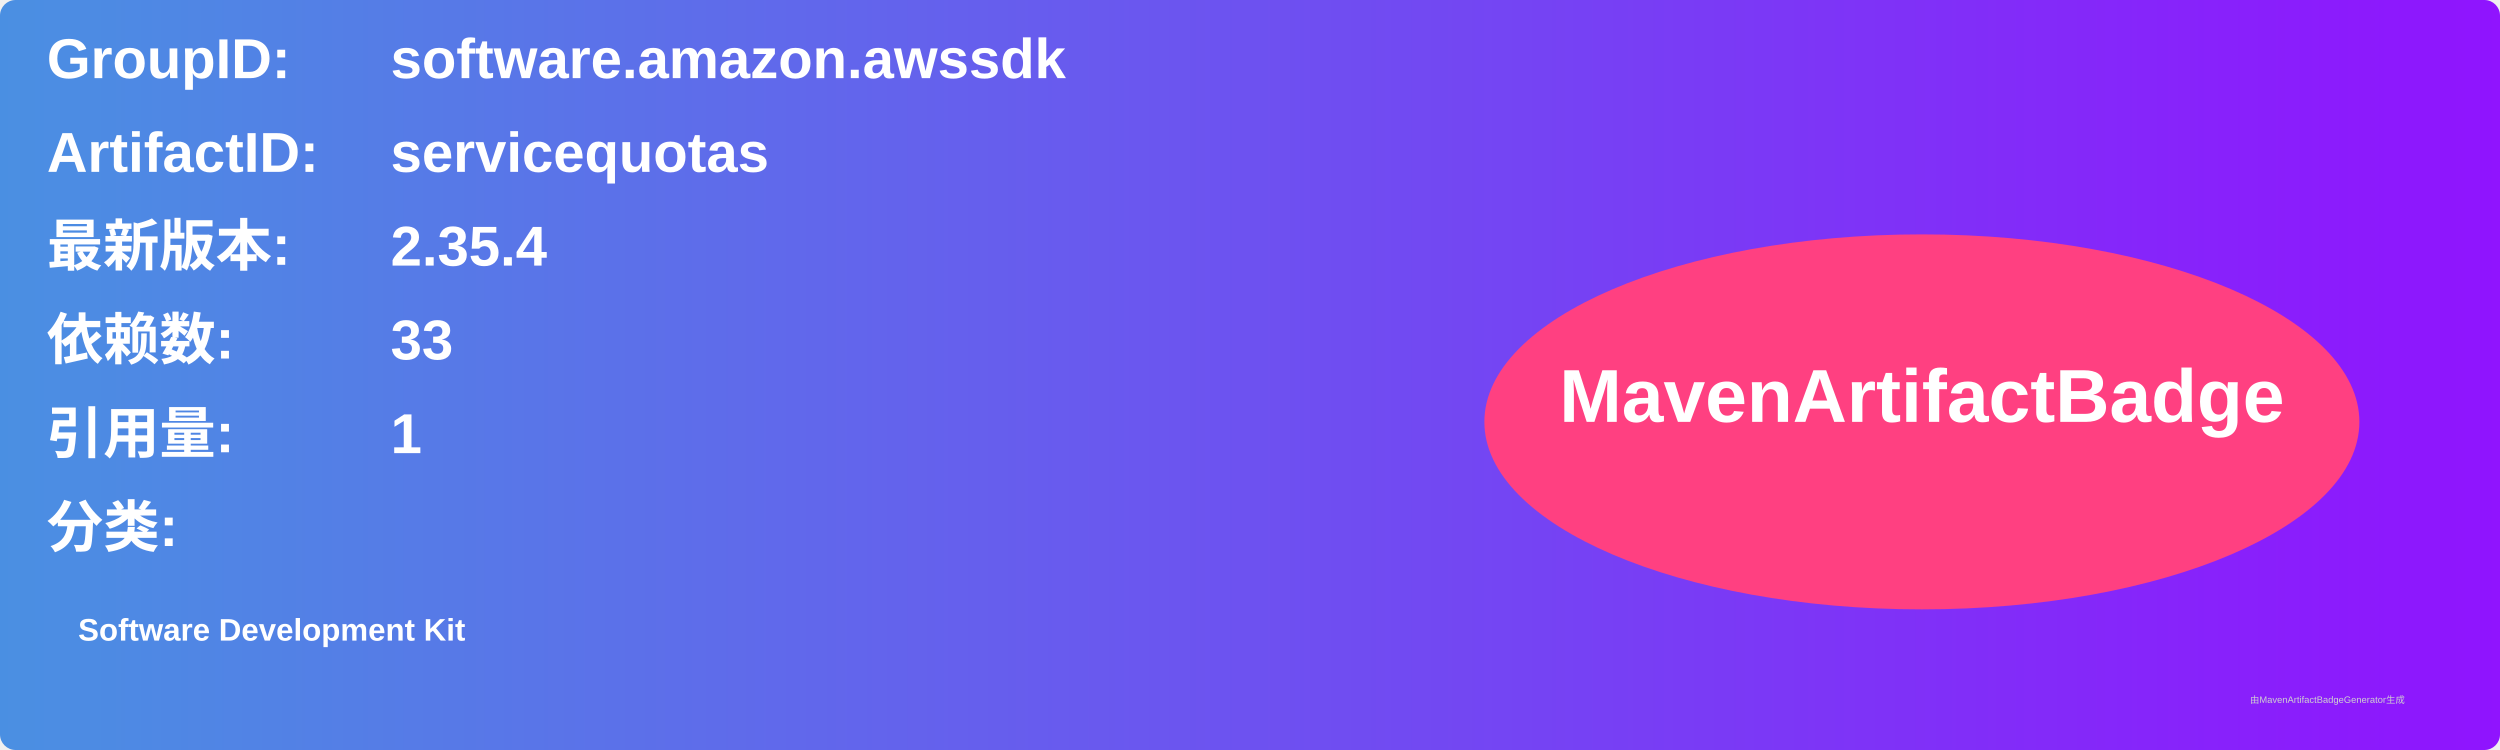
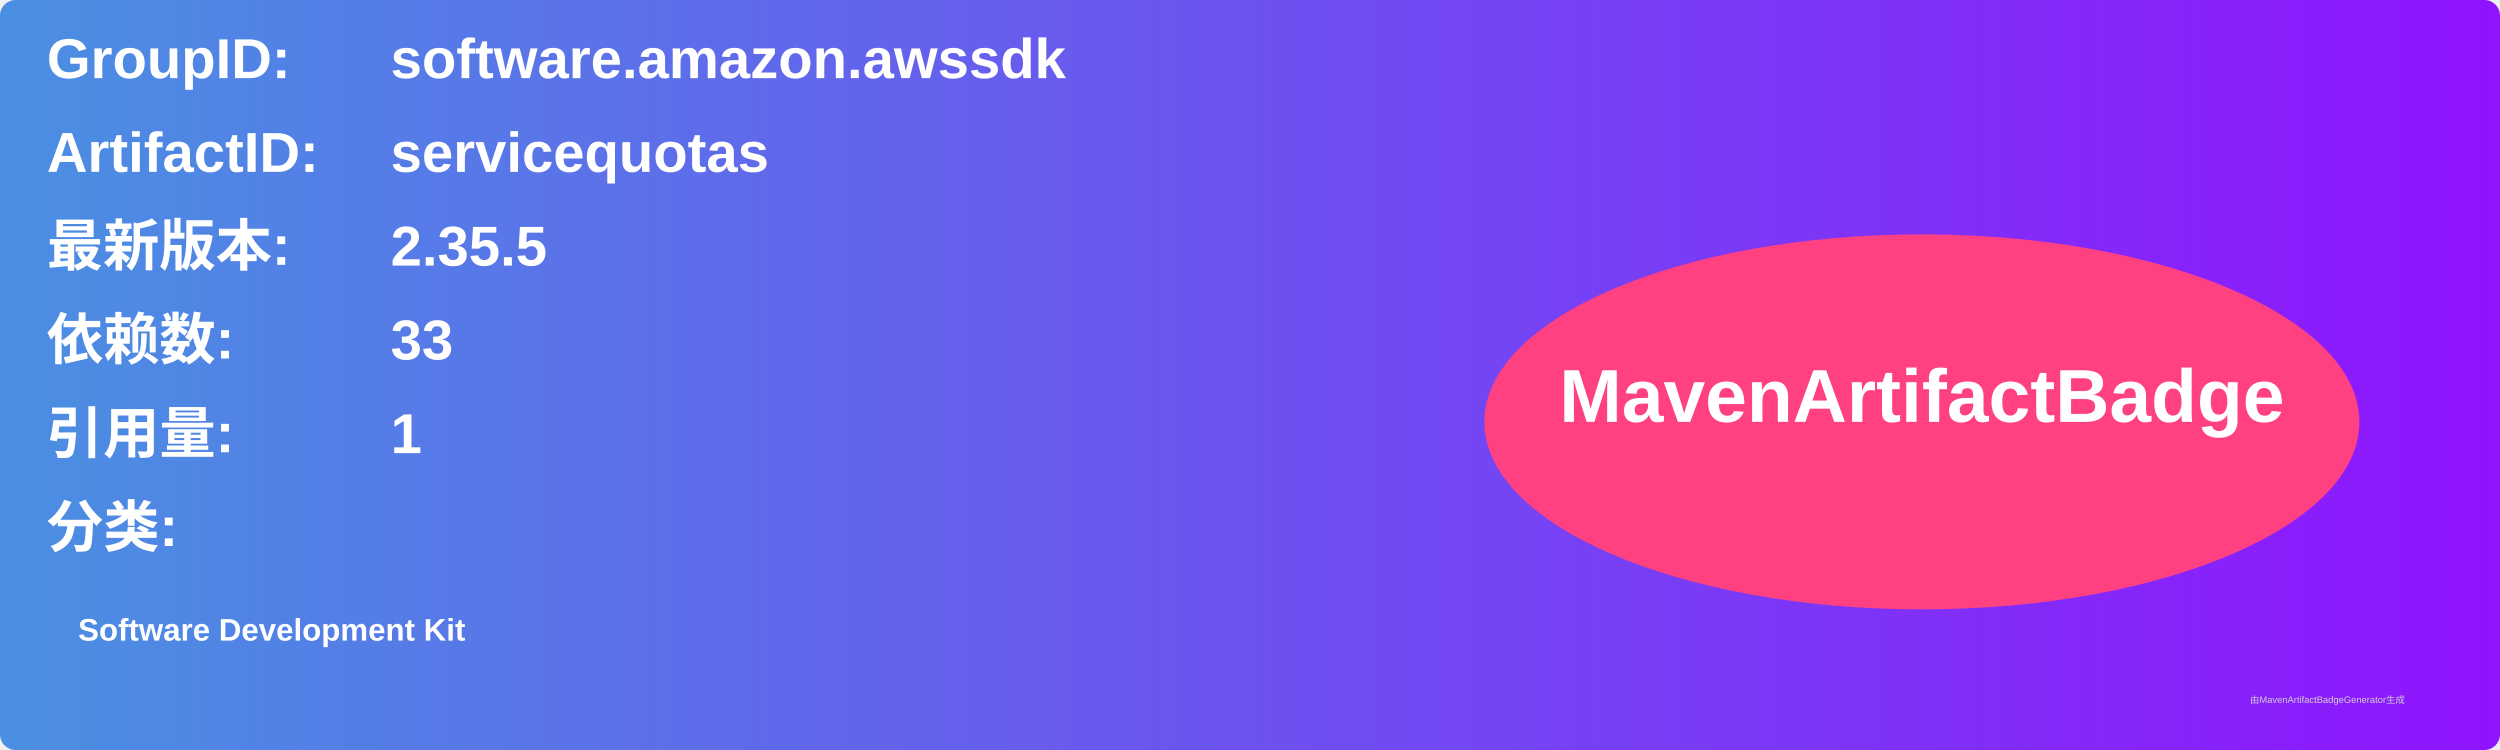
<svg xmlns="http://www.w3.org/2000/svg" width="800" height="240" viewBox="0 0 800 240">
  <linearGradient id="grad" x1="0%" y1="0%" x2="100%" y2="0%">
    <stop offset="0%" stop-color="#4a90e2" />
    <stop offset="100%" stop-color="#9013fe" />
  </linearGradient>
  <rect width="100%" height="100%" rx="5" ry="5" fill="url(#grad)" />
  <g transform="translate(15, 15)">
    <text x="0" y="10" font-family="Arial" font-size="18" fill="white" font-weight="bold" width="260">GroupID:</text>
    <text x="110" y="10" font-family="Arial" font-size="18" fill="white" font-weight="bold" width="460">software.amazon.awssdk</text>
    <text x="0" y="40" font-family="Arial" font-size="18" fill="white" font-weight="bold" width="260">ArtifactID:</text>
    <text x="110" y="40" font-family="Arial" font-size="18" fill="white" font-weight="bold" width="460">servicequotas</text>
    <text x="0" y="70" font-family="Arial" font-size="18" fill="white" font-weight="bold">最新版本:</text>
    <text x="110" y="70" font-family="Arial" font-size="18" fill="white" font-weight="bold">
-       <tspan font-weight="bold">2.35.4</tspan>
+       <tspan font-weight="bold">2.35.5</tspan>
    </text>
    <text x="0" y="100" font-family="Arial" font-size="18" fill="white" font-weight="bold">依赖数: </text>
    <text x="110" y="100" font-family="Arial" font-size="18" fill="white">
      <tspan font-weight="bold">33</tspan>
    </text>
    <text x="0" y="130" font-family="Arial" font-size="18" fill="white" font-weight="bold">引用量: </text>
    <text x="110" y="130" font-family="Arial" font-size="18" fill="white">
      <tspan font-weight="bold">1</tspan>
    </text>
    <text x="0" y="160" font-family="Arial" font-size="18" fill="white" font-weight="bold">分类:</text>
    <text x="10" y="190" font-family="Arial" font-size="10" fill="white">
      <tspan font-weight="bold">Software Development Kit</tspan>
    </text>
    <ellipse cx="600" cy="120" rx="140" ry="60" fill="#ff4081" />
    <text x="600" y="120" text-anchor="middle" font-family="Arial" font-size="24" fill="white" font-weight="bold">MavenArtifactBadge</text>
  </g>
  <text x="720" y="225" font-family="Arial" font-size="3" fill="#d0d0d0">由MavenArtifactBadgeGenerator生成</text>
</svg>
